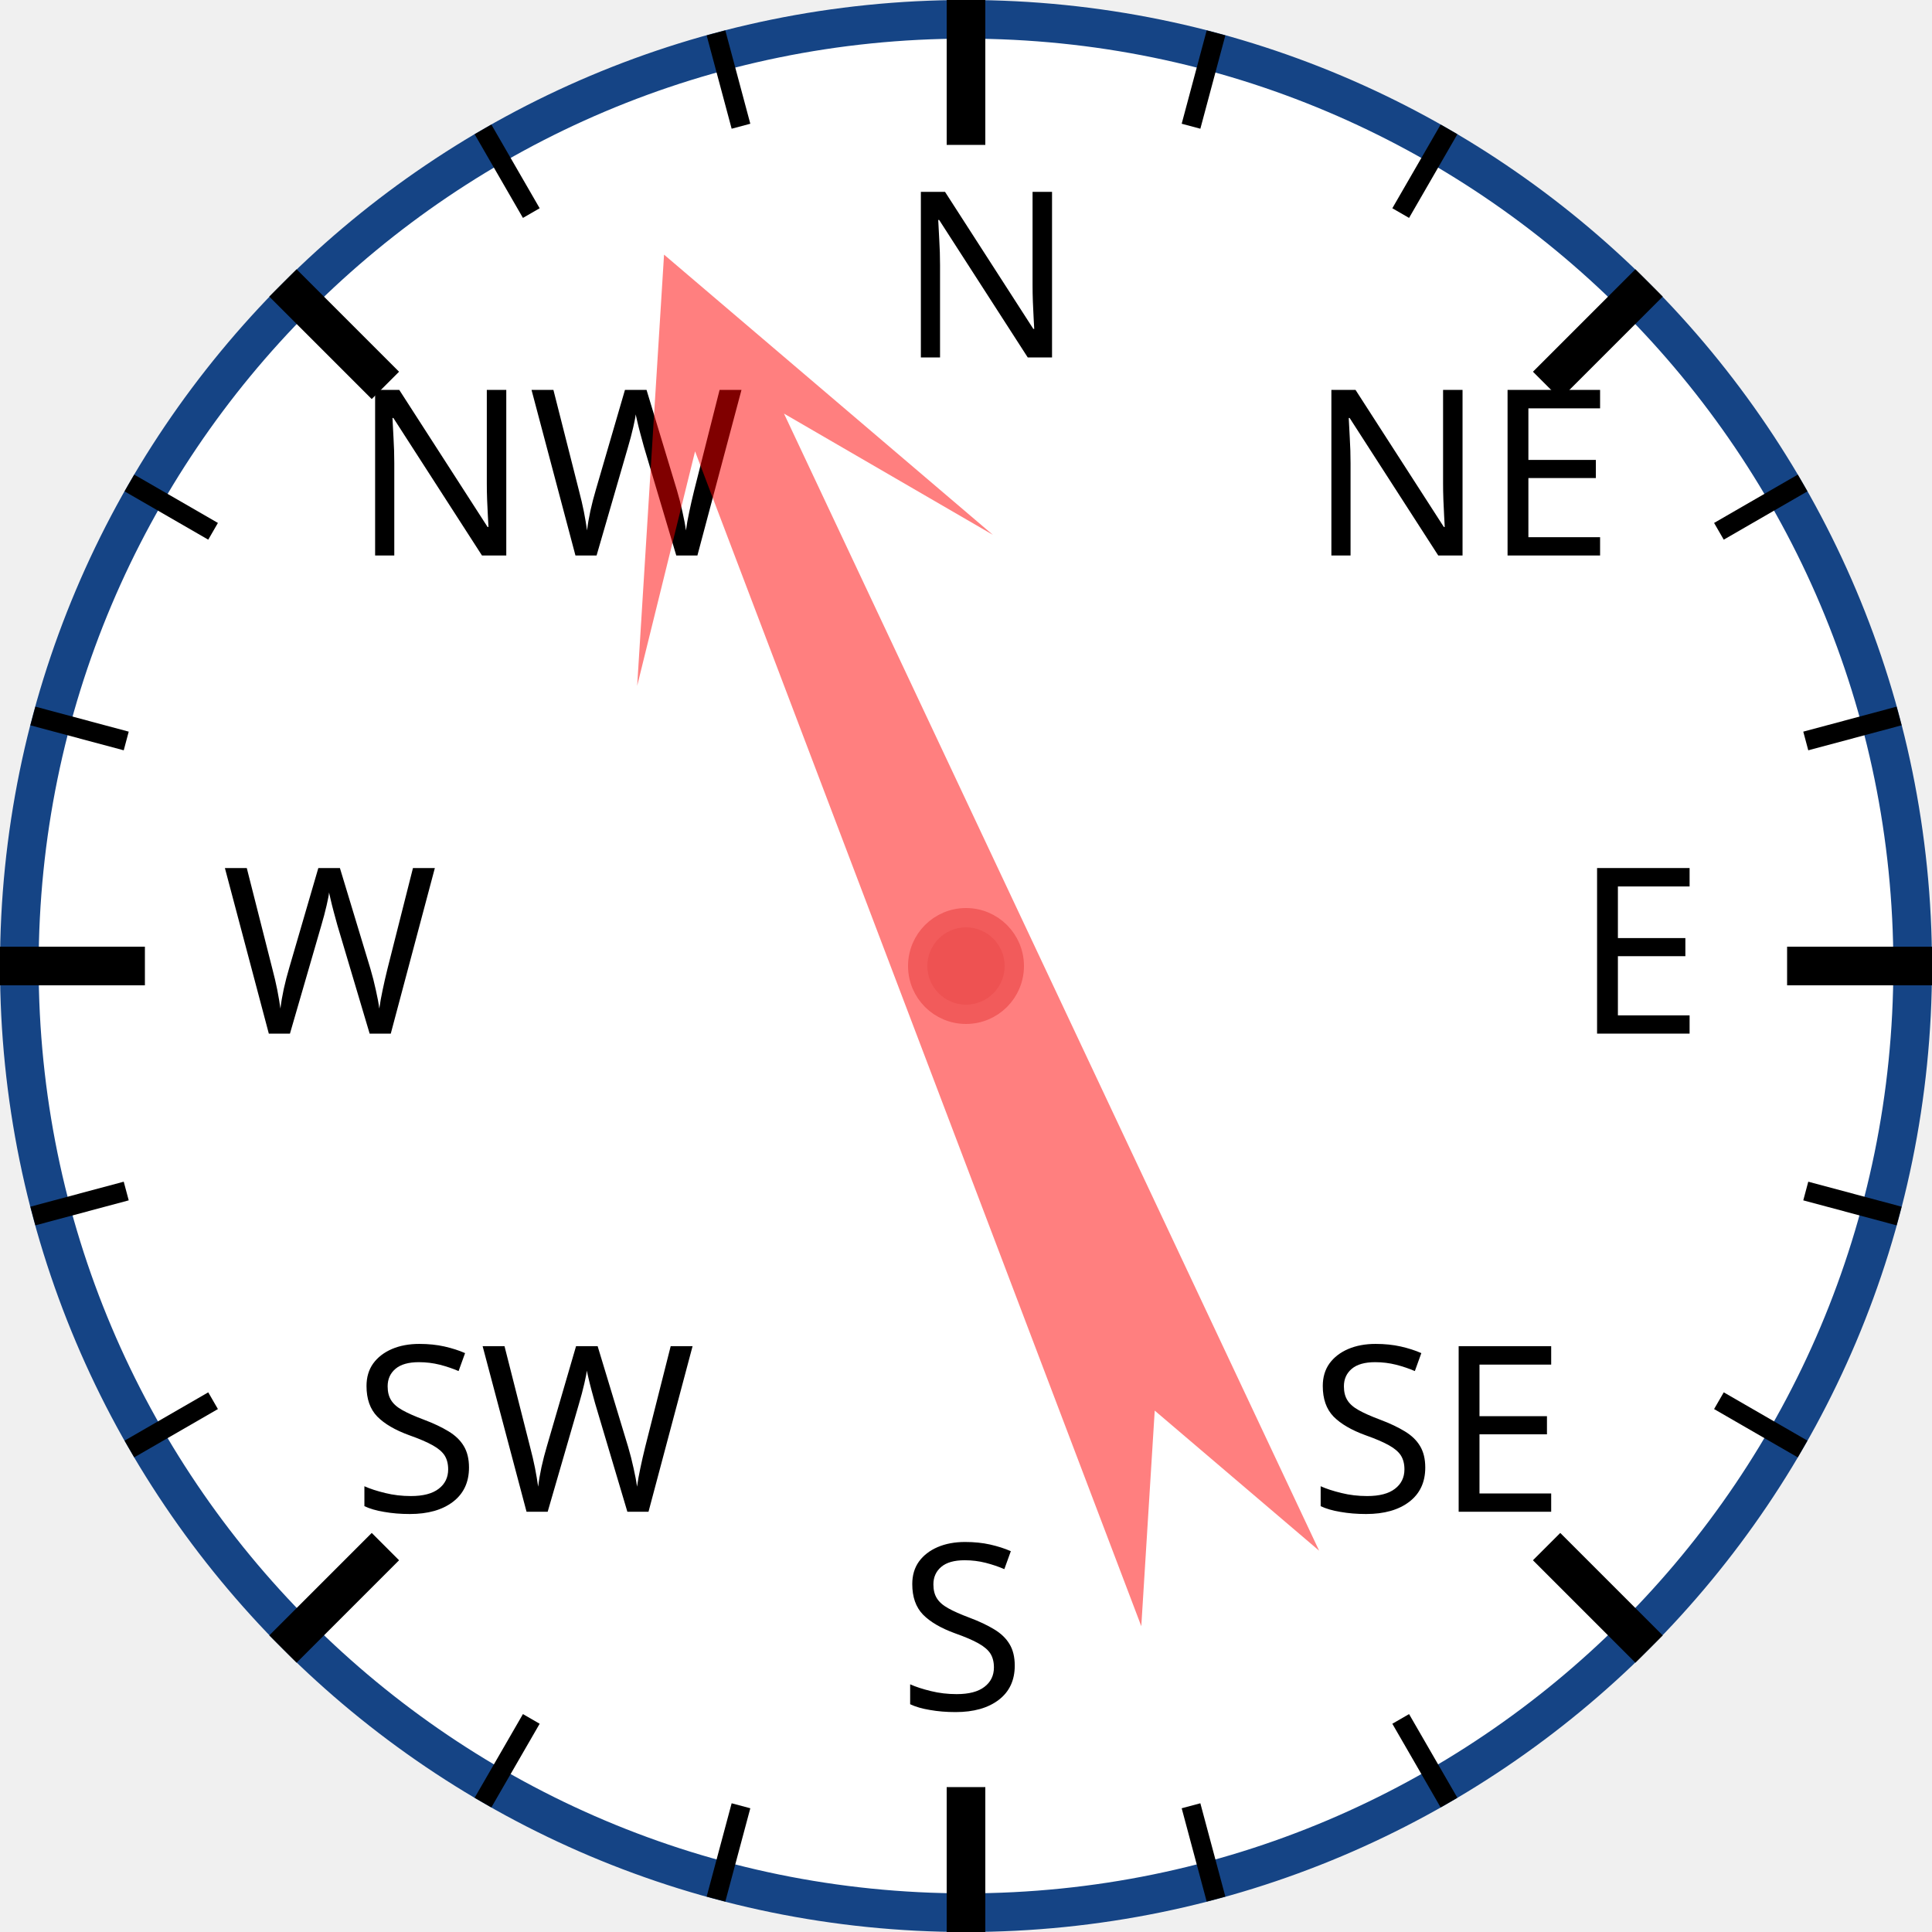
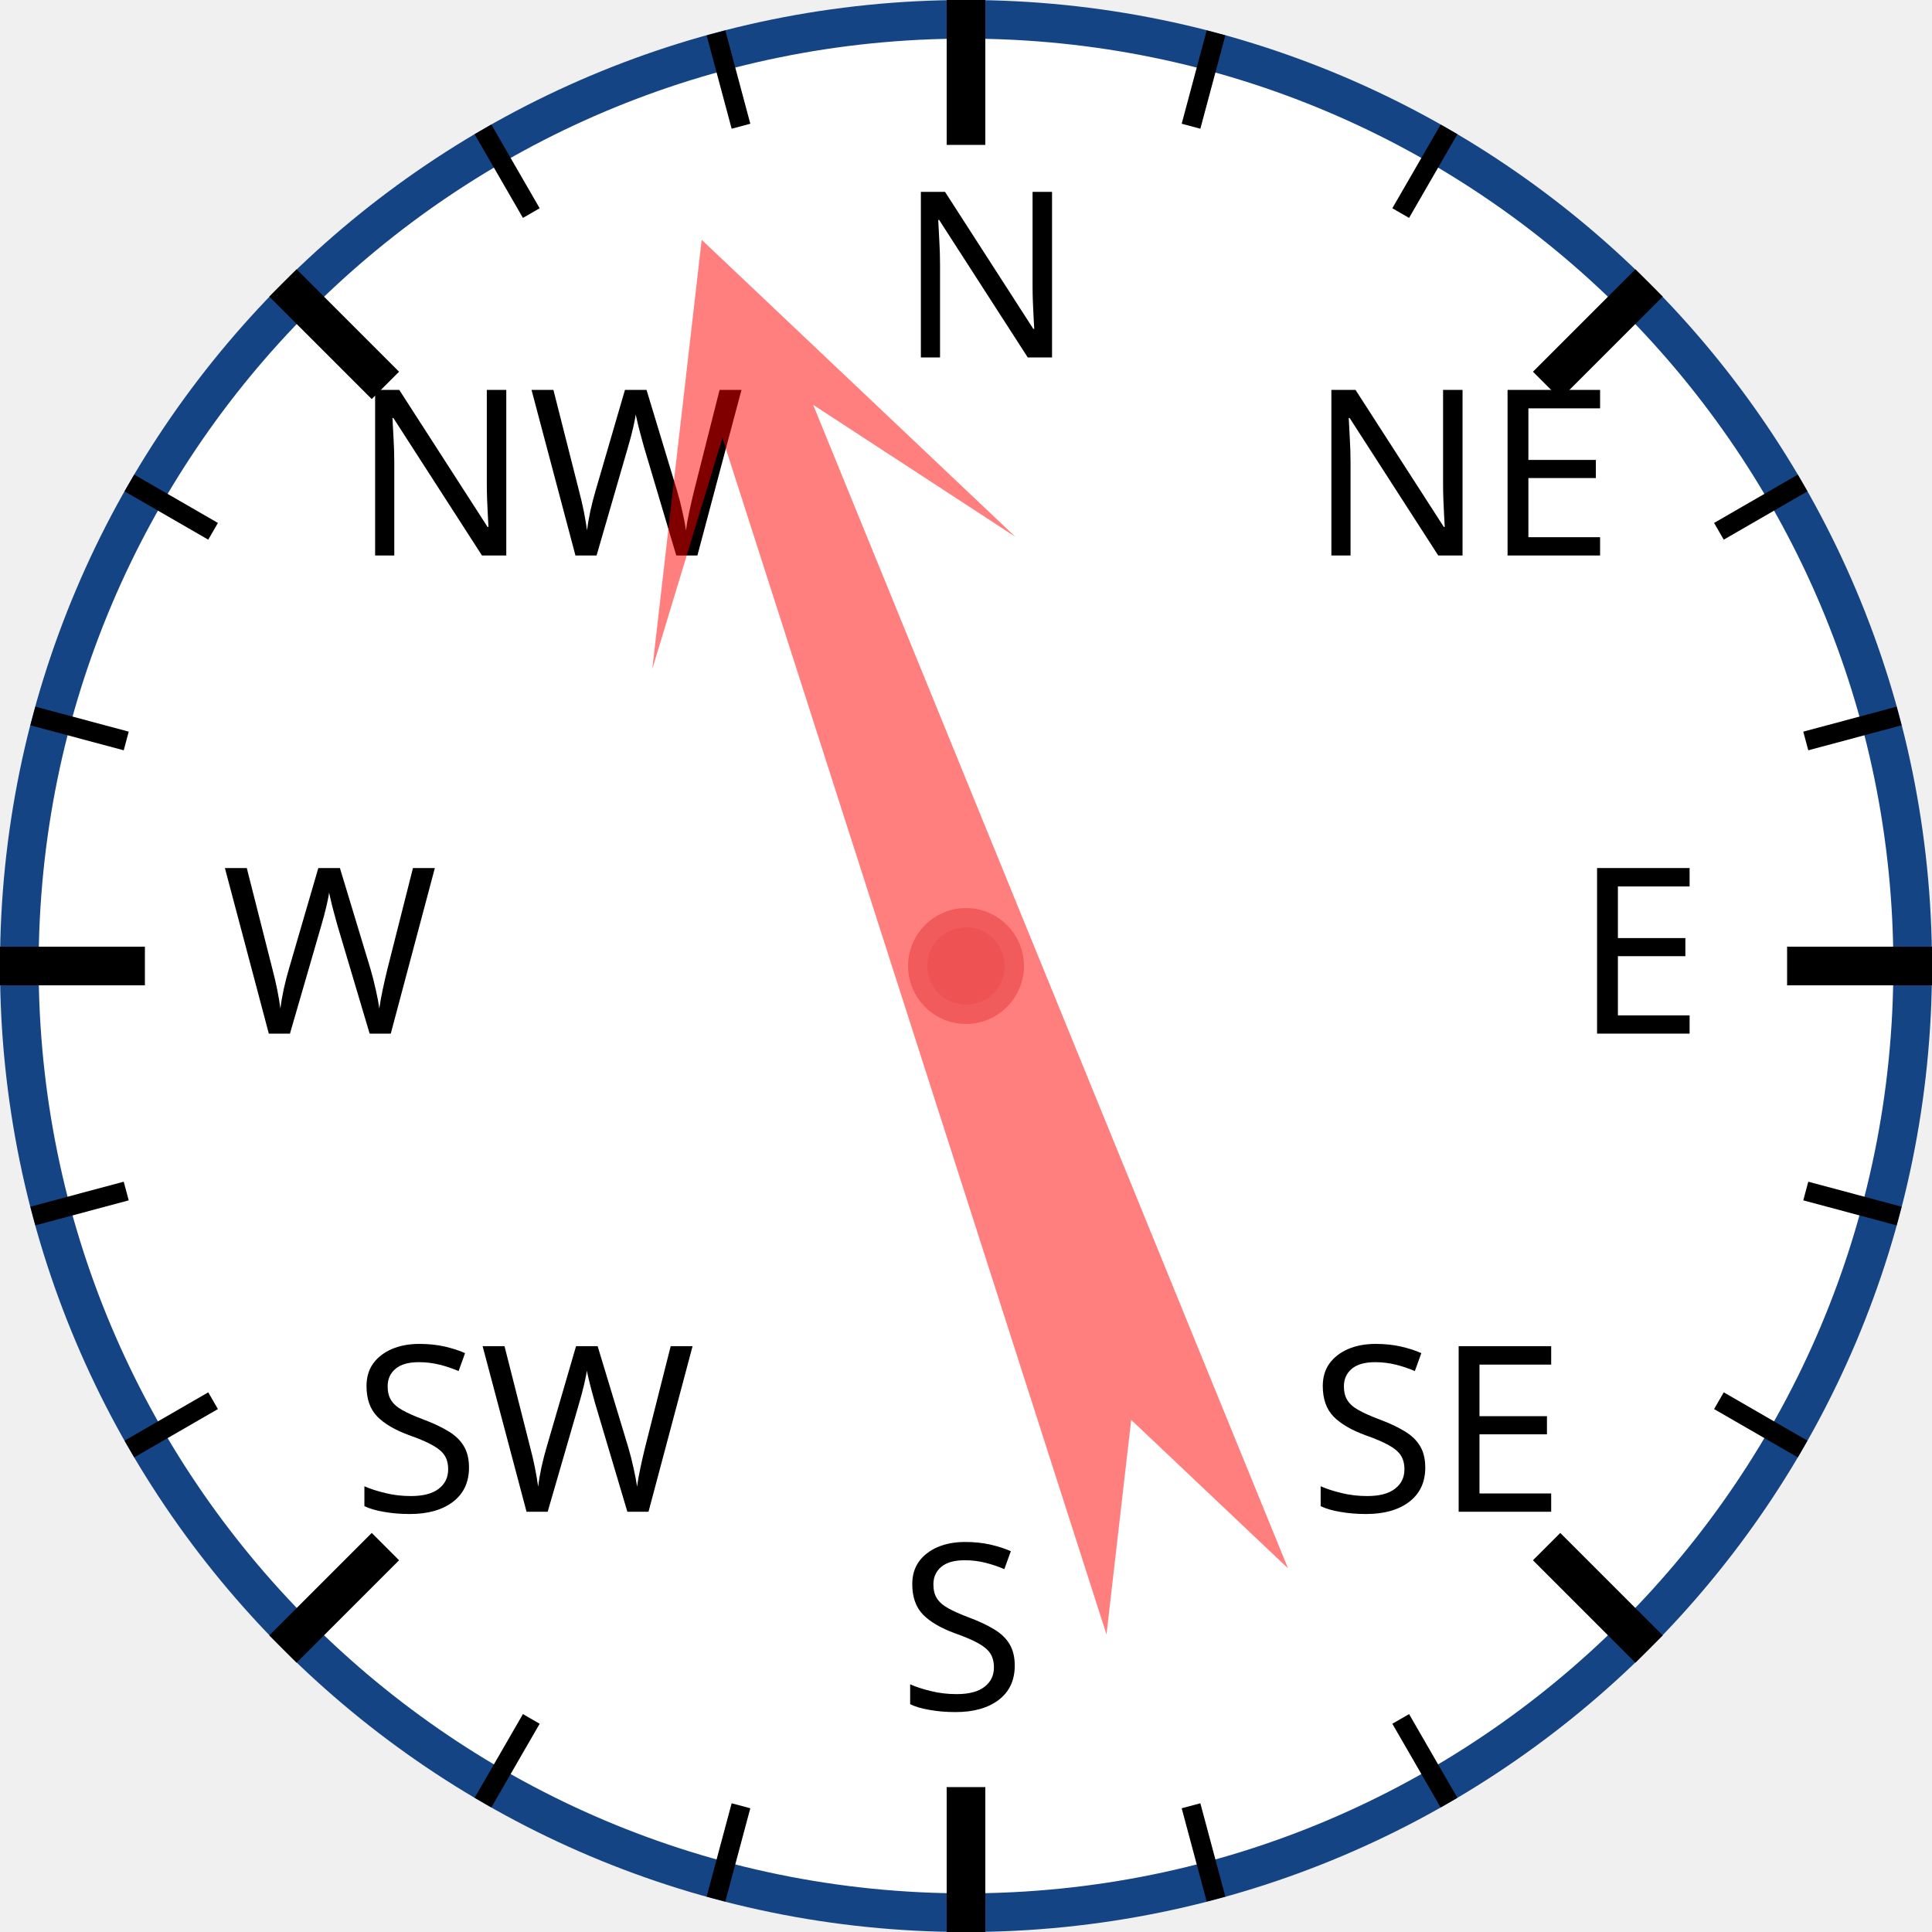
<svg xmlns="http://www.w3.org/2000/svg" width="120px" height="120px" viewBox="0 0 200 200">
  <circle cx="100" cy="100" r="98" style="fill: white; stroke: #154485; stroke-width: 4;" />
  <text x="93.0" y="37.0" style="font-family: sans-serif; font-size: 18pt;">N</text>
  <line x1="100.0" y1="0.0" x2="100.0" y2="15.0" style="stroke: black; stroke-width: 4;" />
  <line x1="74.118" y1="3.407" x2="76.706" y2="13.067" style="stroke: black; stroke-width: 2;" />
  <line x1="50" y1="13.397" x2="55" y2="22.058" style="stroke: black; stroke-width: 2;" />
  <text x="36.503" y="57.503" style="font-family: sans-serif; font-size: 18pt;">NW</text>
  <line x1="29.289" y1="29.289" x2="39.896" y2="39.896" style="stroke: black; stroke-width: 4;" />
  <line x1="13.397" y1="50" x2="22.058" y2="55" style="stroke: black; stroke-width: 2;" />
  <line x1="3.407" y1="74.118" x2="13.067" y2="76.706" style="stroke: black; stroke-width: 2;" />
  <text x="23.0" y="107.0" style="font-family: sans-serif; font-size: 18pt;">W</text>
  <line x1="0.0" y1="100.0" x2="15.0" y2="100.0" style="stroke: black; stroke-width: 4;" />
  <line x1="3.407" y1="125.882" x2="13.067" y2="123.294" style="stroke: black; stroke-width: 2;" />
  <line x1="13.397" y1="150" x2="22.058" y2="145" style="stroke: black; stroke-width: 2;" />
  <text x="36.503" y="156.497" style="font-family: sans-serif; font-size: 18pt;">SW</text>
  <line x1="29.289" y1="170.711" x2="39.896" y2="160.104" style="stroke: black; stroke-width: 4;" />
  <line x1="50" y1="186.603" x2="55" y2="177.942" style="stroke: black; stroke-width: 2;" />
  <line x1="74.118" y1="196.593" x2="76.706" y2="186.933" style="stroke: black; stroke-width: 2;" />
  <text x="93" y="177.0" style="font-family: sans-serif; font-size: 18pt;">S</text>
  <line x1="100" y1="200.0" x2="100" y2="185.0" style="stroke: black; stroke-width: 4;" />
  <line x1="125.882" y1="196.593" x2="123.294" y2="186.933" style="stroke: black; stroke-width: 2;" />
  <line x1="150.0" y1="186.603" x2="145.0" y2="177.942" style="stroke: black; stroke-width: 2;" />
  <text x="135.497" y="156.497" style="font-family: sans-serif; font-size: 18pt;">SE</text>
  <line x1="170.711" y1="170.711" x2="160.104" y2="160.104" style="stroke: black; stroke-width: 4;" />
  <line x1="186.603" y1="150" x2="177.942" y2="145" style="stroke: black; stroke-width: 2;" />
  <line x1="196.593" y1="125.882" x2="186.933" y2="123.294" style="stroke: black; stroke-width: 2;" />
  <text x="163.0" y="107" style="font-family: sans-serif; font-size: 18pt;">E</text>
  <line x1="200.0" y1="100" x2="185.0" y2="100" style="stroke: black; stroke-width: 4;" />
  <line x1="196.593" y1="74.118" x2="186.933" y2="76.706" style="stroke: black; stroke-width: 2;" />
  <line x1="186.603" y1="50" x2="177.942" y2="55" style="stroke: black; stroke-width: 2;" />
  <text x="135.497" y="57.503" style="font-family: sans-serif; font-size: 18pt;">NE</text>
  <line x1="170.711" y1="29.289" x2="160.104" y2="39.896" style="stroke: black; stroke-width: 4;" />
  <line x1="150" y1="13.397" x2="145" y2="22.058" style="stroke: black; stroke-width: 2;" />
  <line x1="125.882" y1="3.407" x2="123.294" y2="13.067" style="stroke: black; stroke-width: 2;" />
-   <polygon points="100 20 120 60 105 40 110 170 100 150 90 170 95 40 80 60" style="fill: red; fill-opacity: 0.5;" transform="rotate(337,100,100)" />
+   <polygon points="100 20 120 60 105 40 110 170 100 150 90 170 95 40 80 60" style="fill: red; fill-opacity: 0.5;" transform="rotate(340,100,100)" />
  <circle cx="100" cy="100" r="5" style="fill: #EE5252; stroke: #F25B5B; stroke-width: 2;" />
</svg>
